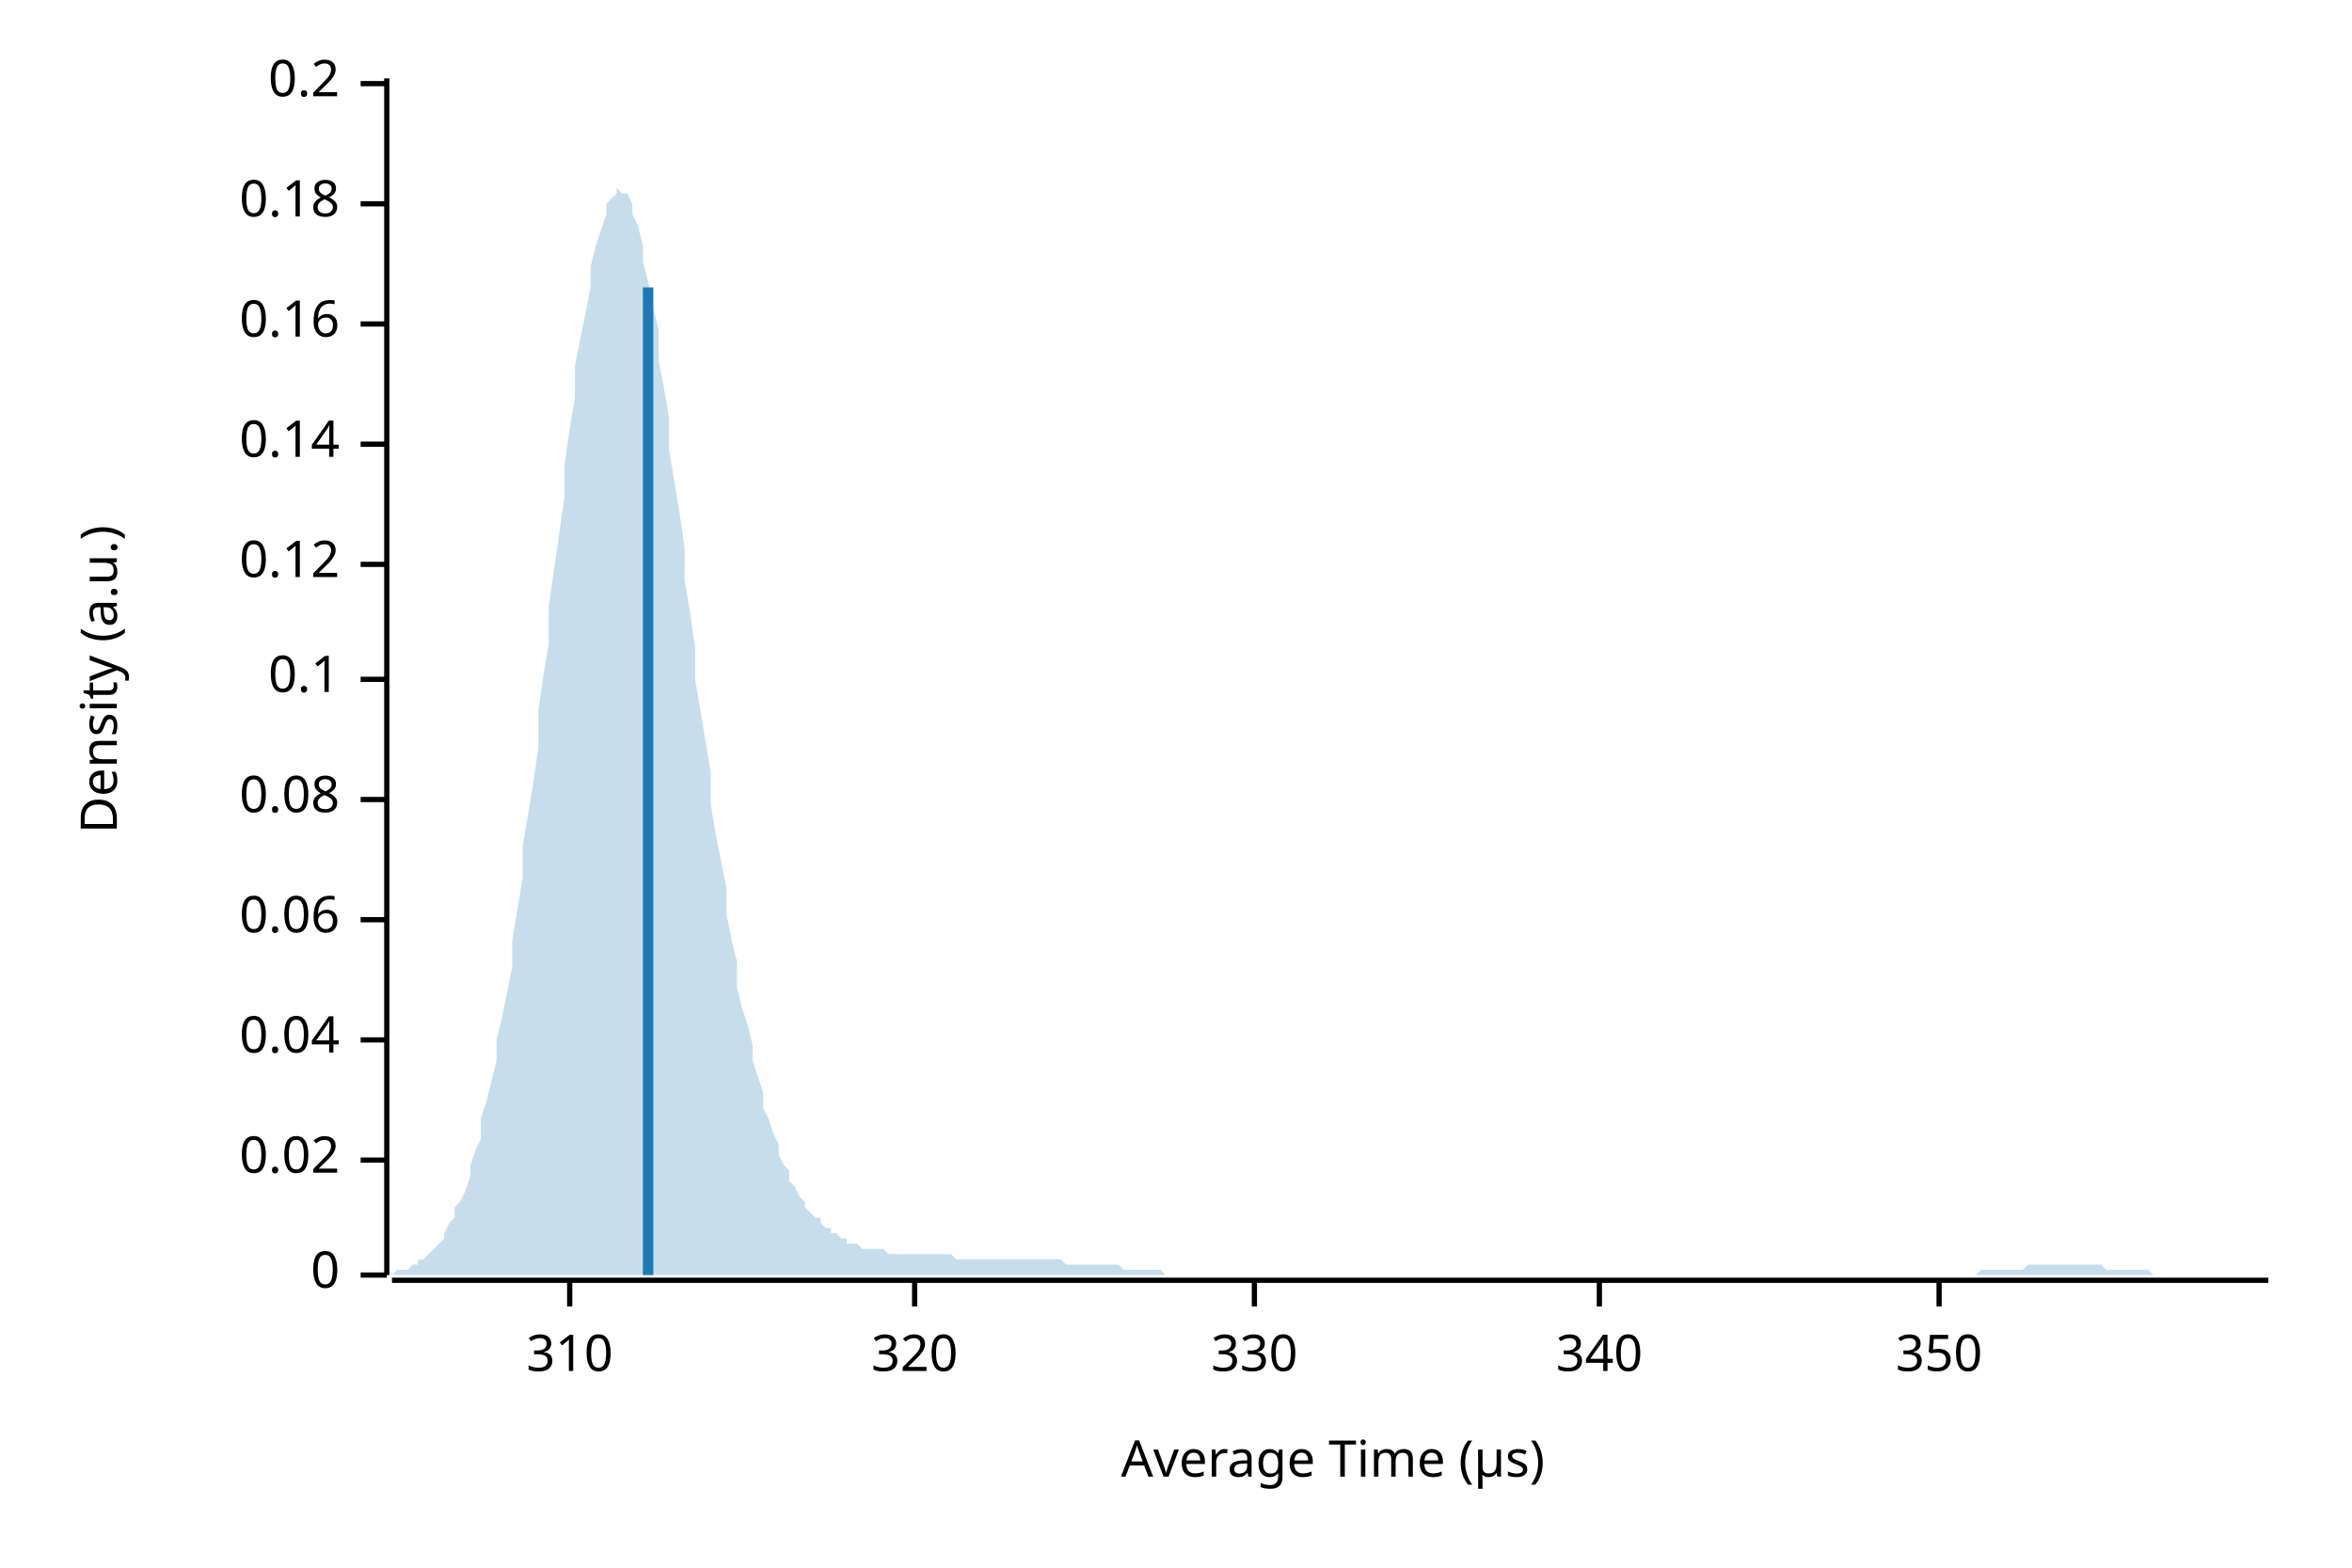
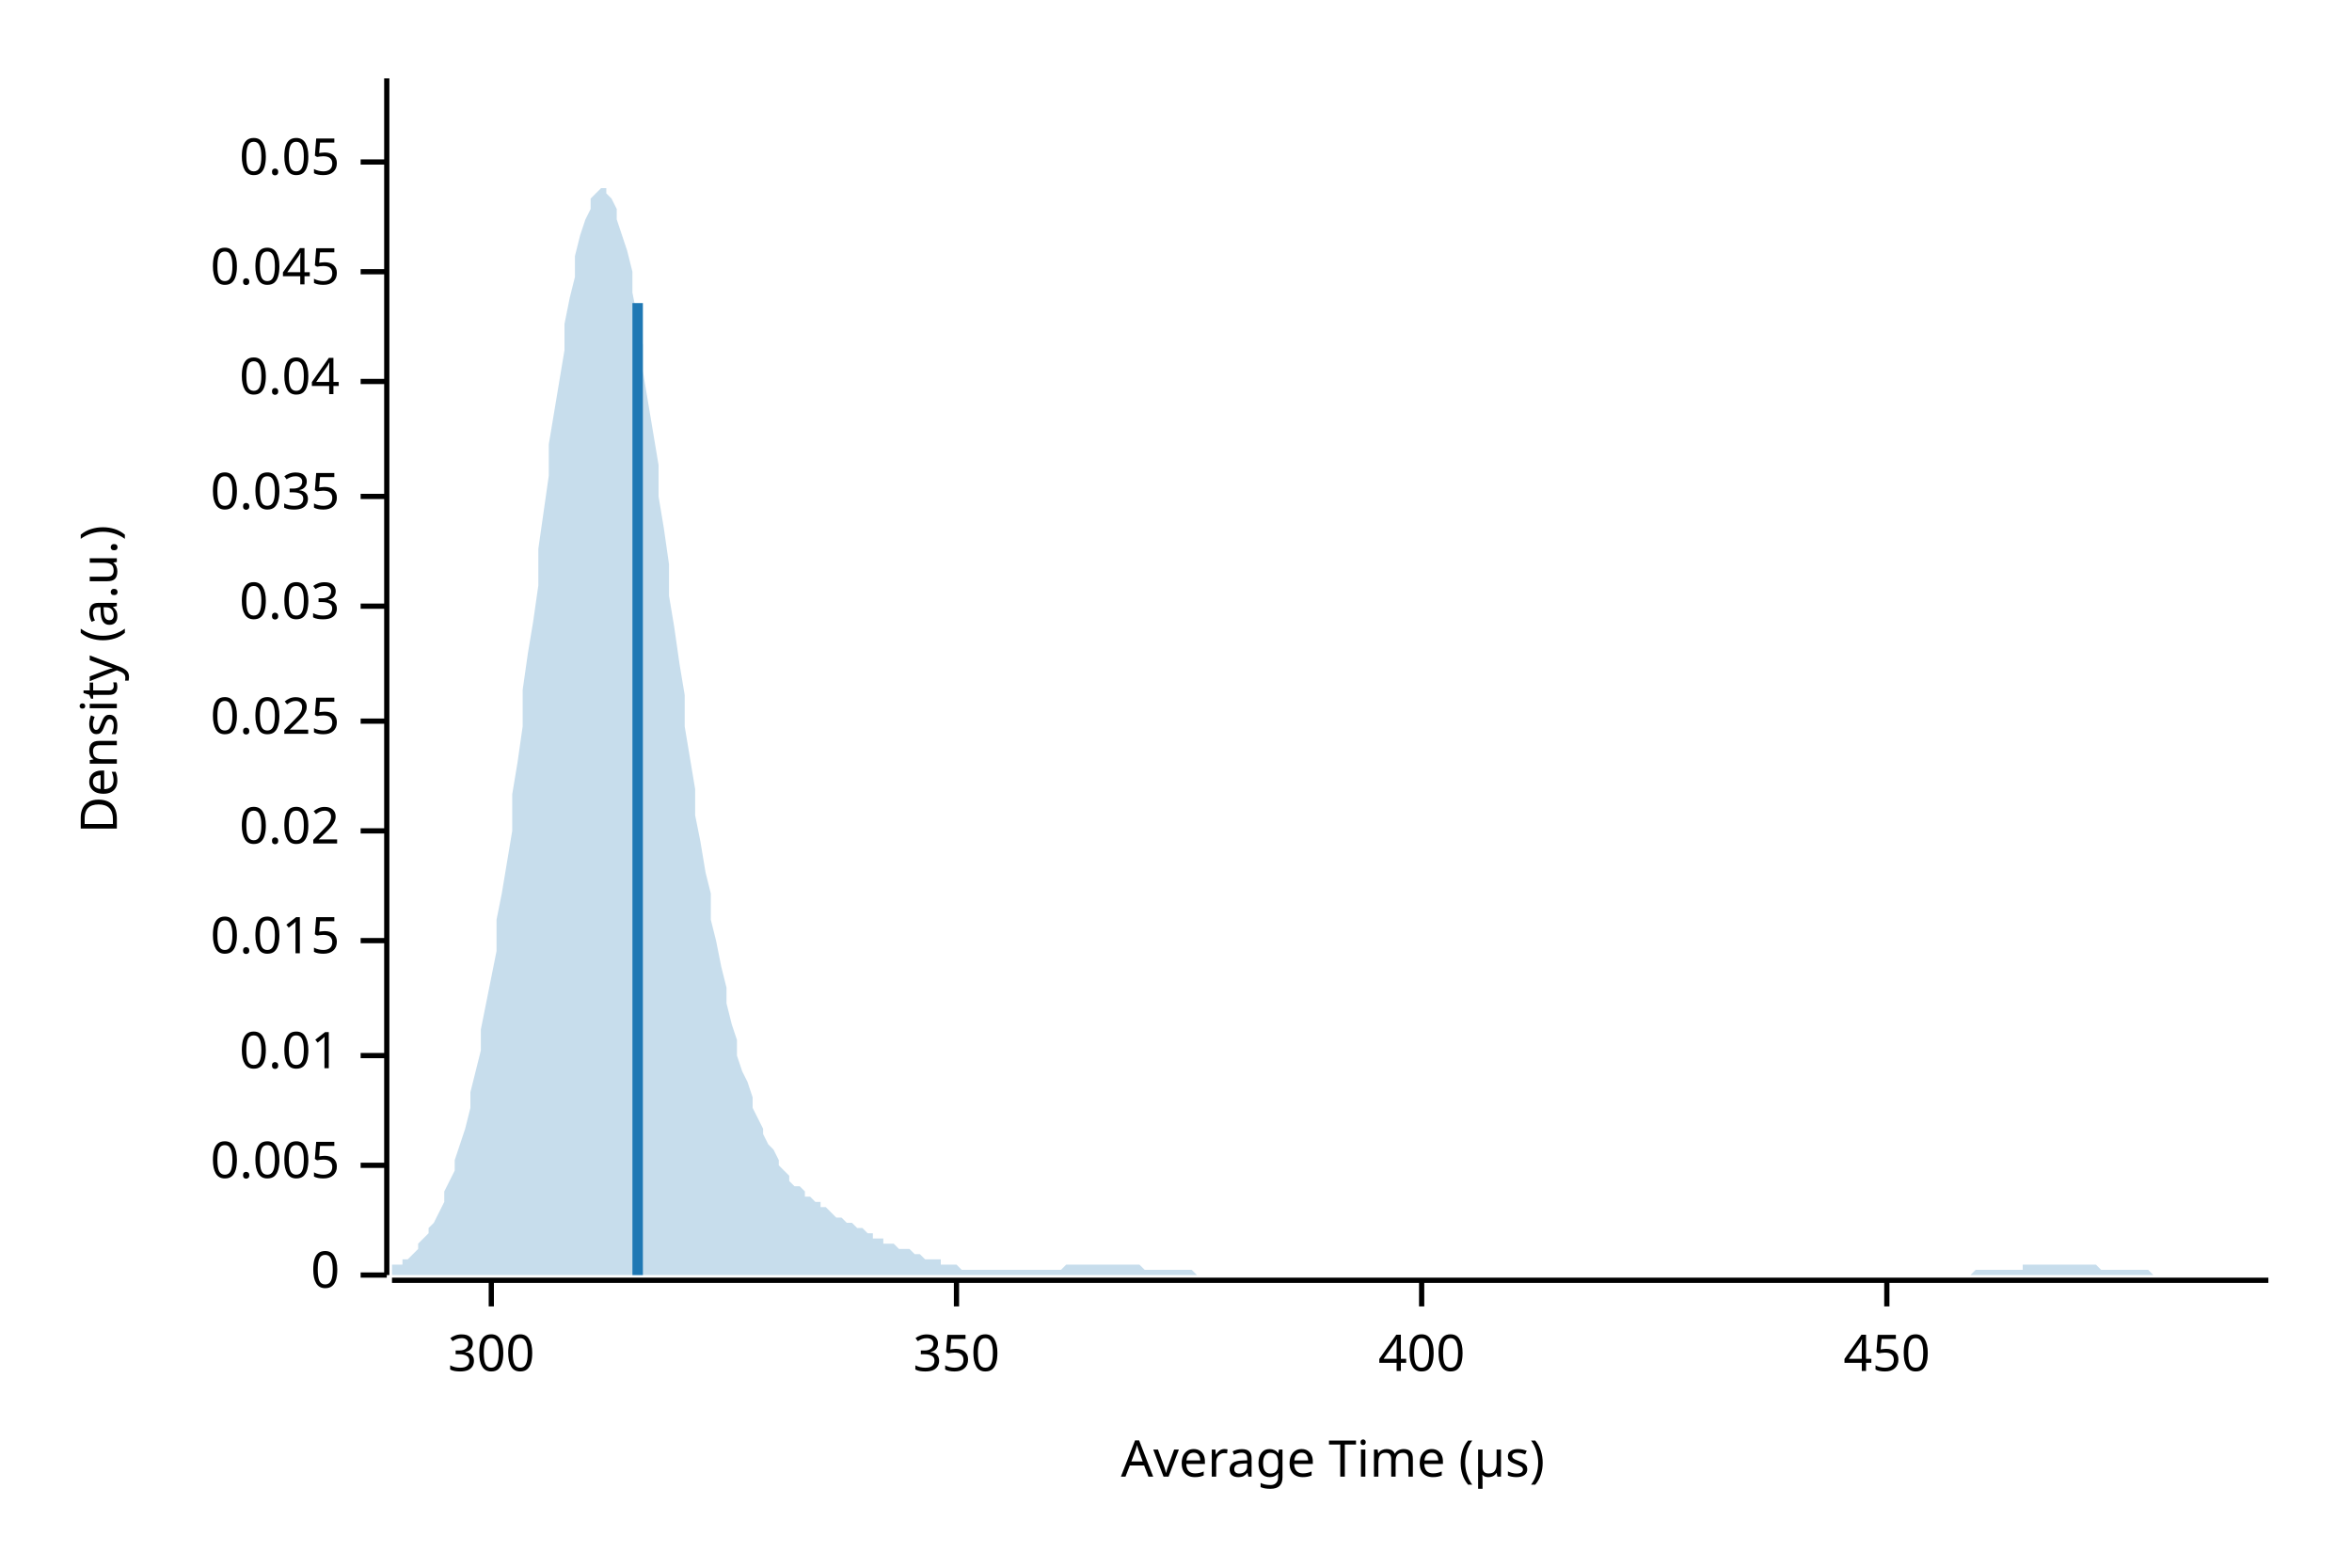
<svg xmlns="http://www.w3.org/2000/svg" width="450" height="300" viewBox="0 0 450 300">
  <text x="15" y="130" dy="0.76em" text-anchor="middle" font-family="sans-serif" font-size="9.677" opacity="1" fill="#000000" transform="rotate(270, 15, 130)">
Density (a.u.)
</text>
  <text x="255" y="285" dy="-0.5ex" text-anchor="middle" font-family="sans-serif" font-size="9.677" opacity="1" fill="#000000">
Average Time (µs)
</text>
  <polyline fill="none" opacity="1" stroke="#000000" stroke-width="1" points="74,15 74,244 " />
  <text x="65" y="244" dy="0.5ex" text-anchor="end" font-family="sans-serif" font-size="9.677" opacity="1" fill="#000000">
0
</text>
  <polyline fill="none" opacity="1" stroke="#000000" stroke-width="1" points="69,244 74,244 " />
-   <text x="65" y="222" dy="0.5ex" text-anchor="end" font-family="sans-serif" font-size="9.677" opacity="1" fill="#000000">
+   <text x="65" y="223" dy="0.5ex" text-anchor="end" font-family="sans-serif" font-size="9.677" opacity="1" fill="#000000">
+ 0.005
+ </text>
+   <polyline fill="none" opacity="1" stroke="#000000" stroke-width="1" points="69,223 74,223 " />
+   <text x="65" y="202" dy="0.5ex" text-anchor="end" font-family="sans-serif" font-size="9.677" opacity="1" fill="#000000">
+ 0.01
+ </text>
+   <polyline fill="none" opacity="1" stroke="#000000" stroke-width="1" points="69,202 74,202 " />
+   <text x="65" y="180" dy="0.5ex" text-anchor="end" font-family="sans-serif" font-size="9.677" opacity="1" fill="#000000">
+ 0.015
+ </text>
+   <polyline fill="none" opacity="1" stroke="#000000" stroke-width="1" points="69,180 74,180 " />
+   <text x="65" y="159" dy="0.5ex" text-anchor="end" font-family="sans-serif" font-size="9.677" opacity="1" fill="#000000">
0.02
</text>
-   <polyline fill="none" opacity="1" stroke="#000000" stroke-width="1" points="69,222 74,222 " />
-   <text x="65" y="199" dy="0.5ex" text-anchor="end" font-family="sans-serif" font-size="9.677" opacity="1" fill="#000000">
+   <polyline fill="none" opacity="1" stroke="#000000" stroke-width="1" points="69,159 74,159 " />
+   <text x="65" y="138" dy="0.5ex" text-anchor="end" font-family="sans-serif" font-size="9.677" opacity="1" fill="#000000">
+ 0.025
+ </text>
+   <polyline fill="none" opacity="1" stroke="#000000" stroke-width="1" points="69,138 74,138 " />
+   <text x="65" y="116" dy="0.5ex" text-anchor="end" font-family="sans-serif" font-size="9.677" opacity="1" fill="#000000">
+ 0.03
+ </text>
+   <polyline fill="none" opacity="1" stroke="#000000" stroke-width="1" points="69,116 74,116 " />
+   <text x="65" y="95" dy="0.5ex" text-anchor="end" font-family="sans-serif" font-size="9.677" opacity="1" fill="#000000">
+ 0.035
+ </text>
+   <polyline fill="none" opacity="1" stroke="#000000" stroke-width="1" points="69,95 74,95 " />
+   <text x="65" y="73" dy="0.5ex" text-anchor="end" font-family="sans-serif" font-size="9.677" opacity="1" fill="#000000">
0.04
</text>
-   <polyline fill="none" opacity="1" stroke="#000000" stroke-width="1" points="69,199 74,199 " />
-   <text x="65" y="176" dy="0.5ex" text-anchor="end" font-family="sans-serif" font-size="9.677" opacity="1" fill="#000000">
- 0.06
+   <polyline fill="none" opacity="1" stroke="#000000" stroke-width="1" points="69,73 74,73 " />
+   <text x="65" y="52" dy="0.5ex" text-anchor="end" font-family="sans-serif" font-size="9.677" opacity="1" fill="#000000">
+ 0.045
</text>
-   <polyline fill="none" opacity="1" stroke="#000000" stroke-width="1" points="69,176 74,176 " />
-   <text x="65" y="153" dy="0.5ex" text-anchor="end" font-family="sans-serif" font-size="9.677" opacity="1" fill="#000000">
- 0.08
+   <polyline fill="none" opacity="1" stroke="#000000" stroke-width="1" points="69,52 74,52 " />
+   <text x="65" y="31" dy="0.5ex" text-anchor="end" font-family="sans-serif" font-size="9.677" opacity="1" fill="#000000">
+ 0.05
</text>
-   <polyline fill="none" opacity="1" stroke="#000000" stroke-width="1" points="69,153 74,153 " />
-   <text x="65" y="130" dy="0.5ex" text-anchor="end" font-family="sans-serif" font-size="9.677" opacity="1" fill="#000000">
- 0.1
+   <polyline fill="none" opacity="1" stroke="#000000" stroke-width="1" points="69,31 74,31 " />
+   <polyline fill="none" opacity="1" stroke="#000000" stroke-width="1" points="75,245 434,245 " />
+   <text x="94" y="255" dy="0.76em" text-anchor="middle" font-family="sans-serif" font-size="9.677" opacity="1" fill="#000000">
+ 300
</text>
-   <polyline fill="none" opacity="1" stroke="#000000" stroke-width="1" points="69,130 74,130 " />
-   <text x="65" y="108" dy="0.5ex" text-anchor="end" font-family="sans-serif" font-size="9.677" opacity="1" fill="#000000">
- 0.12
- </text>
-   <polyline fill="none" opacity="1" stroke="#000000" stroke-width="1" points="69,108 74,108 " />
-   <text x="65" y="85" dy="0.5ex" text-anchor="end" font-family="sans-serif" font-size="9.677" opacity="1" fill="#000000">
- 0.14
- </text>
-   <polyline fill="none" opacity="1" stroke="#000000" stroke-width="1" points="69,85 74,85 " />
-   <text x="65" y="62" dy="0.5ex" text-anchor="end" font-family="sans-serif" font-size="9.677" opacity="1" fill="#000000">
- 0.16
- </text>
-   <polyline fill="none" opacity="1" stroke="#000000" stroke-width="1" points="69,62 74,62 " />
-   <text x="65" y="39" dy="0.5ex" text-anchor="end" font-family="sans-serif" font-size="9.677" opacity="1" fill="#000000">
- 0.18
- </text>
-   <polyline fill="none" opacity="1" stroke="#000000" stroke-width="1" points="69,39 74,39 " />
-   <text x="65" y="16" dy="0.5ex" text-anchor="end" font-family="sans-serif" font-size="9.677" opacity="1" fill="#000000">
- 0.2
- </text>
-   <polyline fill="none" opacity="1" stroke="#000000" stroke-width="1" points="69,16 74,16 " />
-   <polyline fill="none" opacity="1" stroke="#000000" stroke-width="1" points="75,245 434,245 " />
-   <text x="109" y="255" dy="0.76em" text-anchor="middle" font-family="sans-serif" font-size="9.677" opacity="1" fill="#000000">
- 310
- </text>
-   <polyline fill="none" opacity="1" stroke="#000000" stroke-width="1" points="109,245 109,250 " />
-   <text x="175" y="255" dy="0.76em" text-anchor="middle" font-family="sans-serif" font-size="9.677" opacity="1" fill="#000000">
- 320
- </text>
-   <polyline fill="none" opacity="1" stroke="#000000" stroke-width="1" points="175,245 175,250 " />
-   <text x="240" y="255" dy="0.76em" text-anchor="middle" font-family="sans-serif" font-size="9.677" opacity="1" fill="#000000">
- 330
- </text>
-   <polyline fill="none" opacity="1" stroke="#000000" stroke-width="1" points="240,245 240,250 " />
-   <text x="306" y="255" dy="0.76em" text-anchor="middle" font-family="sans-serif" font-size="9.677" opacity="1" fill="#000000">
- 340
- </text>
-   <polyline fill="none" opacity="1" stroke="#000000" stroke-width="1" points="306,245 306,250 " />
-   <text x="371" y="255" dy="0.76em" text-anchor="middle" font-family="sans-serif" font-size="9.677" opacity="1" fill="#000000">
+   <polyline fill="none" opacity="1" stroke="#000000" stroke-width="1" points="94,245 94,250 " />
+   <text x="183" y="255" dy="0.76em" text-anchor="middle" font-family="sans-serif" font-size="9.677" opacity="1" fill="#000000">
350
</text>
-   <polyline fill="none" opacity="1" stroke="#000000" stroke-width="1" points="371,245 371,250 " />
-   <polygon opacity="0.25" fill="#1F78B4" points="75,244 75,244 76,243 77,243 77,243 78,243 79,242 80,242 80,241 81,241 82,240 82,240 83,239 84,238 85,237 85,236 86,234 87,233 87,231 88,230 89,228 90,225 90,223 91,220 92,218 92,214 93,211 94,207 95,203 95,199 96,195 97,190 98,185 98,180 99,174 100,168 100,162 101,156 102,150 103,143 103,136 104,129 105,123 105,116 106,109 107,102 108,95 108,89 109,82 110,76 110,70 111,65 112,60 113,55 113,51 114,47 115,44 116,41 116,39 117,38 118,37 118,36 119,37 120,37 121,39 121,41 122,43 123,47 123,50 124,54 125,59 126,63 126,69 127,74 128,80 128,86 129,92 130,98 131,105 131,111 132,117 133,124 133,130 134,136 135,142 136,148 136,154 137,160 138,165 139,170 139,175 140,180 141,184 141,189 142,193 143,196 144,200 144,203 145,206 146,209 146,212 147,214 148,217 149,219 149,221 150,223 151,224 151,226 152,227 153,229 154,230 154,231 155,232 156,233 157,233 157,234 158,235 159,235 159,236 160,236 161,237 162,237 162,238 163,238 164,238 164,238 165,239 166,239 167,239 167,239 168,239 169,239 169,239 170,240 171,240 172,240 172,240 173,240 174,240 175,240 175,240 176,240 177,240 177,240 178,240 179,240 180,240 180,240 181,240 182,240 182,240 183,241 184,241 185,241 185,241 186,241 187,241 187,241 188,241 189,241 190,241 190,241 191,241 192,241 192,241 193,241 194,241 195,241 195,241 196,241 197,241 198,241 198,241 199,241 200,241 200,241 201,241 202,241 203,241 203,241 204,242 205,242 205,242 206,242 207,242 208,242 208,242 209,242 210,242 210,242 211,242 212,242 213,242 213,242 214,242 215,243 216,243 216,243 217,243 218,243 218,243 219,243 220,243 221,243 221,243 222,243 223,244 223,244 224,244 225,244 226,244 226,244 227,244 228,244 228,244 229,244 230,244 231,244 231,244 232,244 233,244 233,244 234,244 235,244 236,244 236,244 237,244 238,244 239,244 239,244 240,244 241,244 241,244 242,244 243,244 244,244 244,244 245,244 246,244 246,244 247,244 248,244 249,244 249,244 250,244 251,244 251,244 252,244 253,244 254,244 254,244 255,244 256,244 257,244 257,244 258,244 259,244 259,244 260,244 261,244 262,244 262,244 263,244 264,244 264,244 265,244 266,244 267,244 267,244 268,244 269,244 269,244 270,244 271,244 272,244 272,244 273,244 274,244 275,244 275,244 276,244 277,244 277,244 278,244 279,244 280,244 280,244 281,244 282,244 282,244 283,244 284,244 285,244 285,244 286,244 287,244 287,244 288,244 289,244 290,244 290,244 291,244 292,244 292,244 293,244 294,244 295,244 295,244 296,244 297,244 298,244 298,244 299,244 300,244 300,244 301,244 302,244 303,244 303,244 304,244 305,244 305,244 306,244 307,244 308,244 308,244 309,244 310,244 310,244 311,244 312,244 313,244 313,244 314,244 315,244 316,244 316,244 317,244 318,244 318,244 319,244 320,244 321,244 321,244 322,244 323,244 323,244 324,244 325,244 326,244 326,244 327,244 328,244 328,244 329,244 330,244 331,244 331,244 332,244 333,244 333,244 334,244 335,244 336,244 336,244 337,244 338,244 339,244 339,244 340,244 341,244 341,244 342,244 343,244 344,244 344,244 345,244 346,244 346,244 347,244 348,244 349,244 349,244 350,244 351,244 351,244 352,244 353,244 354,244 354,244 355,244 356,244 357,244 357,244 358,244 359,244 359,244 360,244 361,244 362,244 362,244 363,244 364,244 364,244 365,244 366,244 367,244 367,244 368,244 369,244 369,244 370,244 371,244 372,244 372,244 373,244 374,244 375,244 375,244 376,244 377,244 377,244 378,244 379,243 380,243 380,243 381,243 382,243 382,243 383,243 384,243 385,243 385,243 386,243 387,243 387,243 388,242 389,242 390,242 390,242 391,242 392,242 392,242 393,242 394,242 395,242 395,242 396,242 397,242 398,242 398,242 399,242 400,242 400,242 401,242 402,242 403,243 403,243 404,243 405,243 405,243 406,243 407,243 408,243 408,243 409,243 410,243 410,243 411,243 412,244 413,244 413,244 414,244 415,244 416,244 416,244 417,244 418,244 418,244 419,244 420,244 421,244 421,244 422,244 423,244 423,244 424,244 425,244 426,244 426,244 427,244 428,244 428,244 429,244 430,244 431,244 431,244 432,244 433,244 434,244 434,244 75,244 " />
-   <polyline fill="none" opacity="1" stroke="#1F78B4" stroke-width="2" points="124,244 124,55 " />
+   <polyline fill="none" opacity="1" stroke="#000000" stroke-width="1" points="183,245 183,250 " />
+   <text x="272" y="255" dy="0.76em" text-anchor="middle" font-family="sans-serif" font-size="9.677" opacity="1" fill="#000000">
+ 400
+ </text>
+   <polyline fill="none" opacity="1" stroke="#000000" stroke-width="1" points="272,245 272,250 " />
+   <text x="361" y="255" dy="0.76em" text-anchor="middle" font-family="sans-serif" font-size="9.677" opacity="1" fill="#000000">
+ 450
+ </text>
+   <polyline fill="none" opacity="1" stroke="#000000" stroke-width="1" points="361,245 361,250 " />
+   <polygon opacity="0.25" fill="#1F78B4" points="75,243 75,242 76,242 77,242 77,241 78,241 79,240 80,239 80,238 81,237 82,236 82,235 83,234 84,232 85,230 85,228 86,226 87,224 87,222 88,219 89,216 90,212 90,209 91,205 92,201 92,197 93,192 94,187 95,182 95,176 96,171 97,165 98,159 98,152 99,146 100,139 100,132 101,125 102,119 103,112 103,105 104,98 105,91 105,85 106,79 107,73 108,67 108,62 109,57 110,53 110,49 111,45 112,42 113,40 113,38 114,37 115,36 116,36 116,37 117,38 118,40 118,42 119,45 120,48 121,52 121,56 122,61 123,66 123,71 124,77 125,83 126,89 126,95 127,101 128,108 128,114 129,120 130,127 131,133 131,139 132,145 133,151 133,156 134,161 135,167 136,171 136,176 137,180 138,185 139,189 139,192 140,196 141,199 141,202 142,205 143,207 144,210 144,212 145,214 146,216 146,217 147,219 148,220 149,222 149,223 150,224 151,225 151,226 152,227 153,227 154,228 154,229 155,229 156,230 157,230 157,231 158,231 159,232 159,232 160,233 161,233 162,234 162,234 163,234 164,235 164,235 165,235 166,236 167,236 167,237 168,237 169,237 169,238 170,238 171,238 172,239 172,239 173,239 174,239 175,240 175,240 176,240 177,241 177,241 178,241 179,241 180,241 180,242 181,242 182,242 182,242 183,242 184,243 185,243 185,243 186,243 187,243 187,243 188,243 189,243 190,243 190,243 191,243 192,243 192,243 193,243 194,243 195,243 195,243 196,243 197,243 198,243 198,243 199,243 200,243 200,243 201,243 202,243 203,243 203,243 204,242 205,242 205,242 206,242 207,242 208,242 208,242 209,242 210,242 210,242 211,242 212,242 213,242 213,242 214,242 215,242 216,242 216,242 217,242 218,242 218,242 219,243 220,243 221,243 221,243 222,243 223,243 223,243 224,243 225,243 226,243 226,243 227,243 228,243 228,243 229,244 230,244 231,244 231,244 232,244 233,244 233,244 234,244 235,244 236,244 236,244 237,244 238,244 239,244 239,244 240,244 241,244 241,244 242,244 243,244 244,244 244,244 245,244 246,244 246,244 247,244 248,244 249,244 249,244 250,244 251,244 251,244 252,244 253,244 254,244 254,244 255,244 256,244 257,244 257,244 258,244 259,244 259,244 260,244 261,244 262,244 262,244 263,244 264,244 264,244 265,244 266,244 267,244 267,244 268,244 269,244 269,244 270,244 271,244 272,244 272,244 273,244 274,244 275,244 275,244 276,244 277,244 277,244 278,244 279,244 280,244 280,244 281,244 282,244 282,244 283,244 284,244 285,244 285,244 286,244 287,244 287,244 288,244 289,244 290,244 290,244 291,244 292,244 292,244 293,244 294,244 295,244 295,244 296,244 297,244 298,244 298,244 299,244 300,244 300,244 301,244 302,244 303,244 303,244 304,244 305,244 305,244 306,244 307,244 308,244 308,244 309,244 310,244 310,244 311,244 312,244 313,244 313,244 314,244 315,244 316,244 316,244 317,244 318,244 318,244 319,244 320,244 321,244 321,244 322,244 323,244 323,244 324,244 325,244 326,244 326,244 327,244 328,244 328,244 329,244 330,244 331,244 331,244 332,244 333,244 333,244 334,244 335,244 336,244 336,244 337,244 338,244 339,244 339,244 340,244 341,244 341,244 342,244 343,244 344,244 344,244 345,244 346,244 346,244 347,244 348,244 349,244 349,244 350,244 351,244 351,244 352,244 353,244 354,244 354,244 355,244 356,244 357,244 357,244 358,244 359,244 359,244 360,244 361,244 362,244 362,244 363,244 364,244 364,244 365,244 366,244 367,244 367,244 368,244 369,244 369,244 370,244 371,244 372,244 372,244 373,244 374,244 375,244 375,244 376,244 377,244 377,244 378,243 379,243 380,243 380,243 381,243 382,243 382,243 383,243 384,243 385,243 385,243 386,243 387,243 387,242 388,242 389,242 390,242 390,242 391,242 392,242 392,242 393,242 394,242 395,242 395,242 396,242 397,242 398,242 398,242 399,242 400,242 400,242 401,242 402,243 403,243 403,243 404,243 405,243 405,243 406,243 407,243 408,243 408,243 409,243 410,243 410,243 411,243 412,244 413,244 413,244 414,244 415,244 416,244 416,244 417,244 418,244 418,244 419,244 420,244 421,244 421,244 422,244 423,244 423,244 424,244 425,244 426,244 426,244 427,244 428,244 428,244 429,244 430,244 431,244 431,244 432,244 433,244 434,244 434,244 75,244 " />
+   <polyline fill="none" opacity="1" stroke="#1F78B4" stroke-width="2" points="122,244 122,58 " />
</svg>
